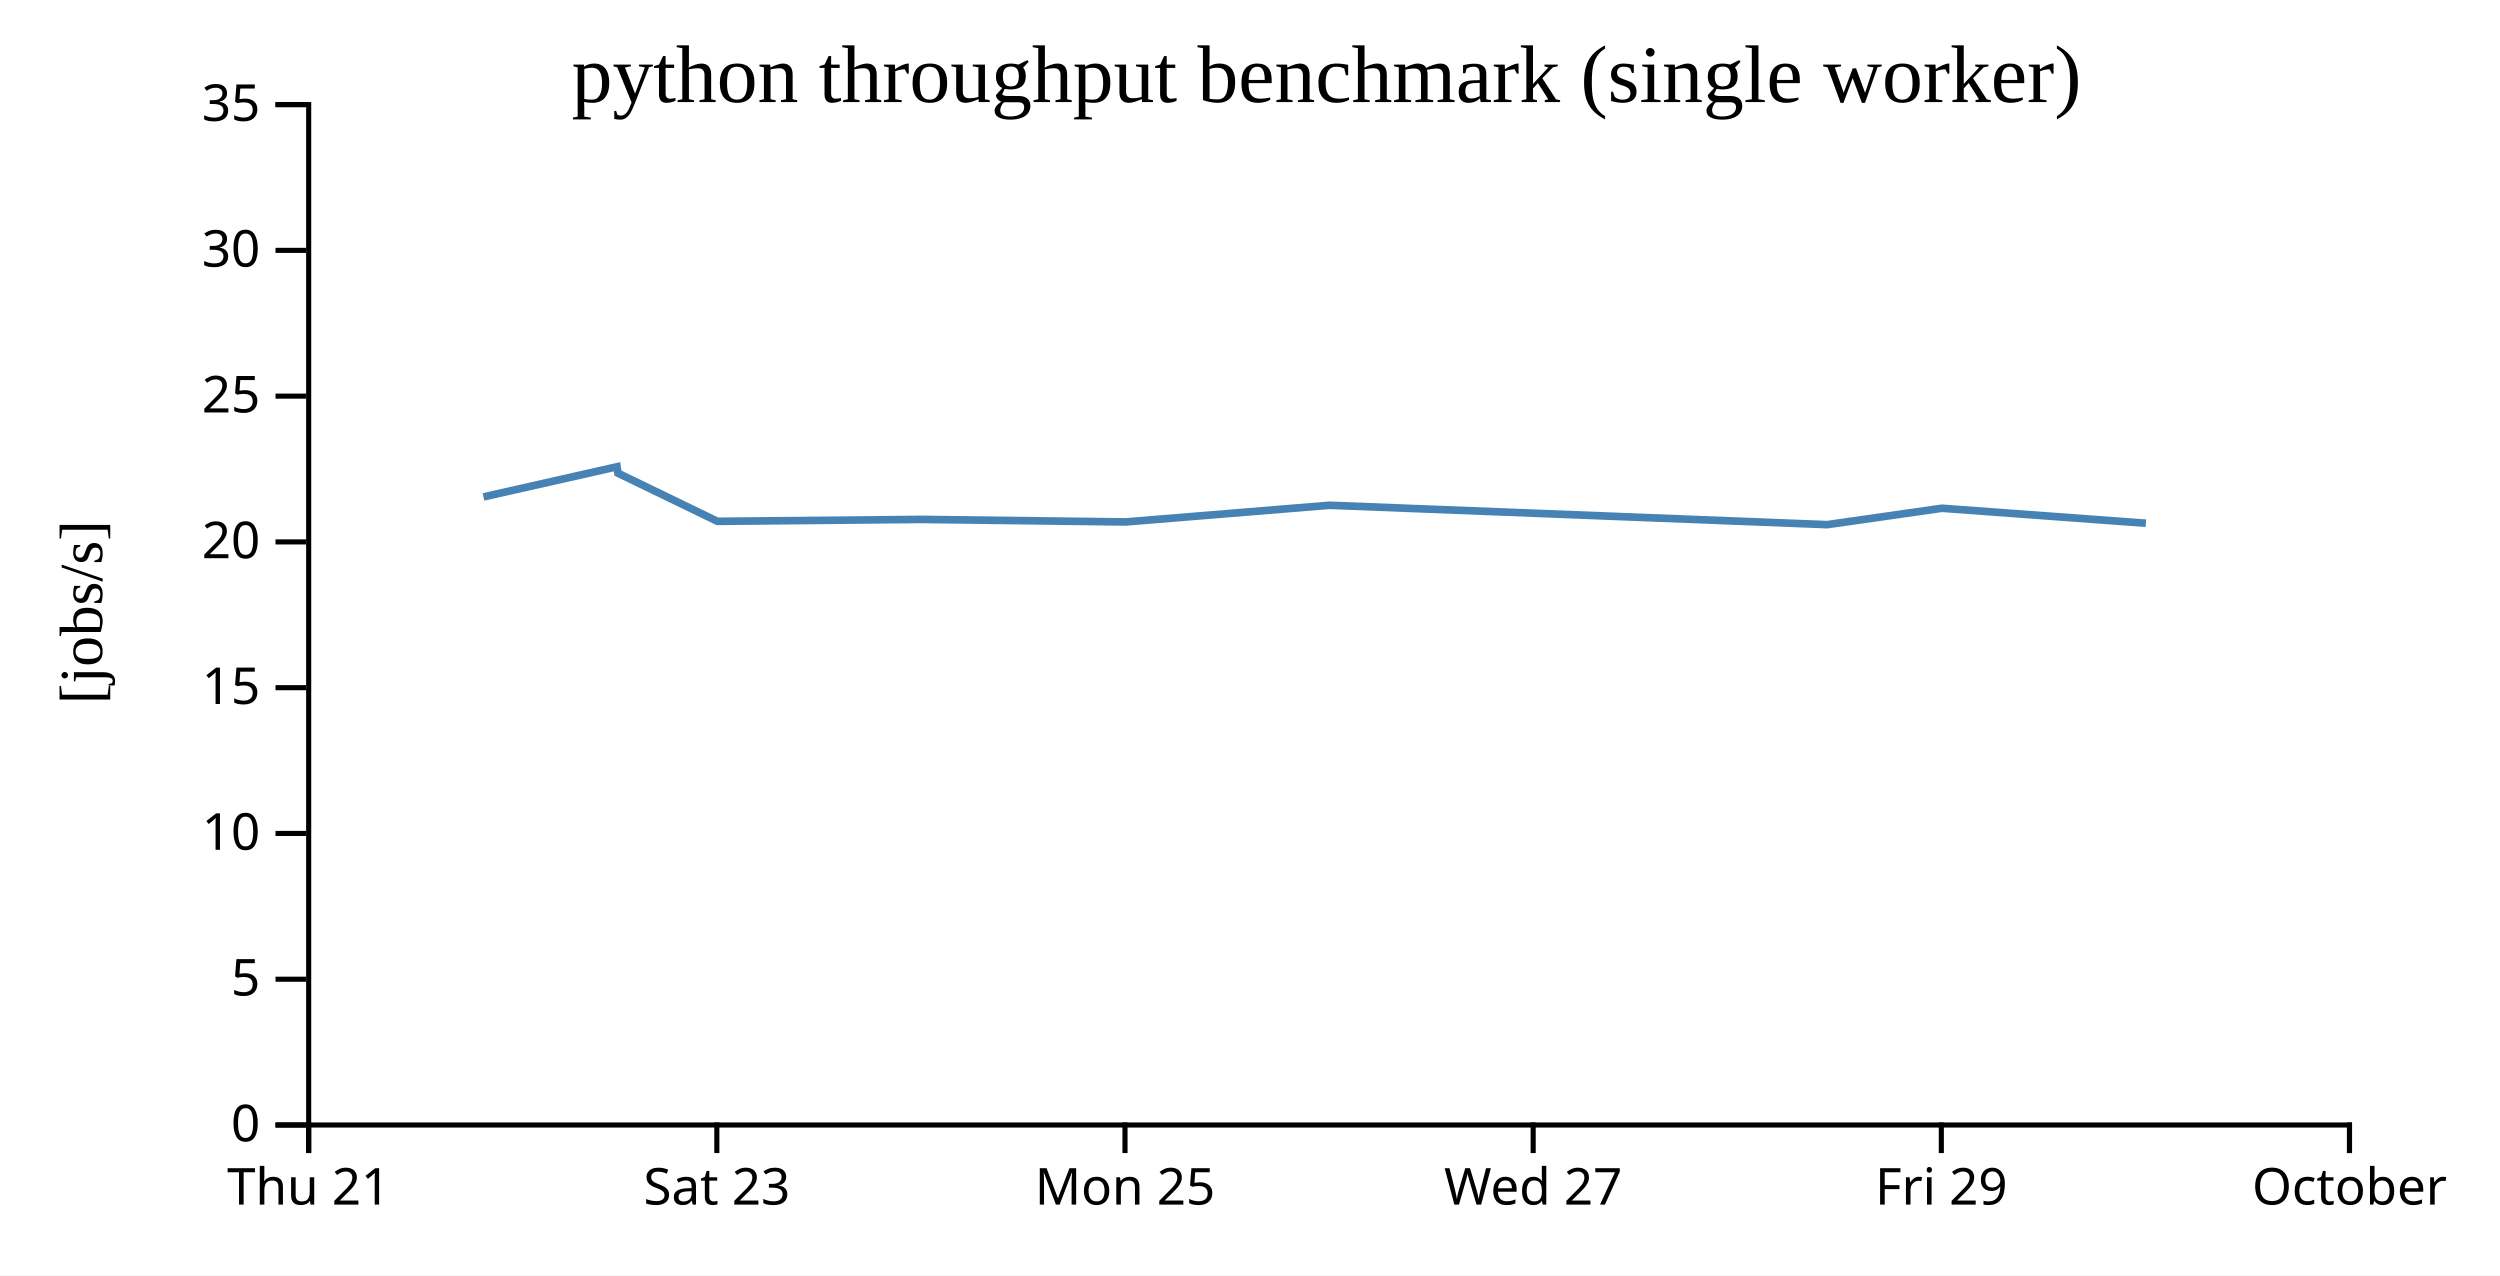
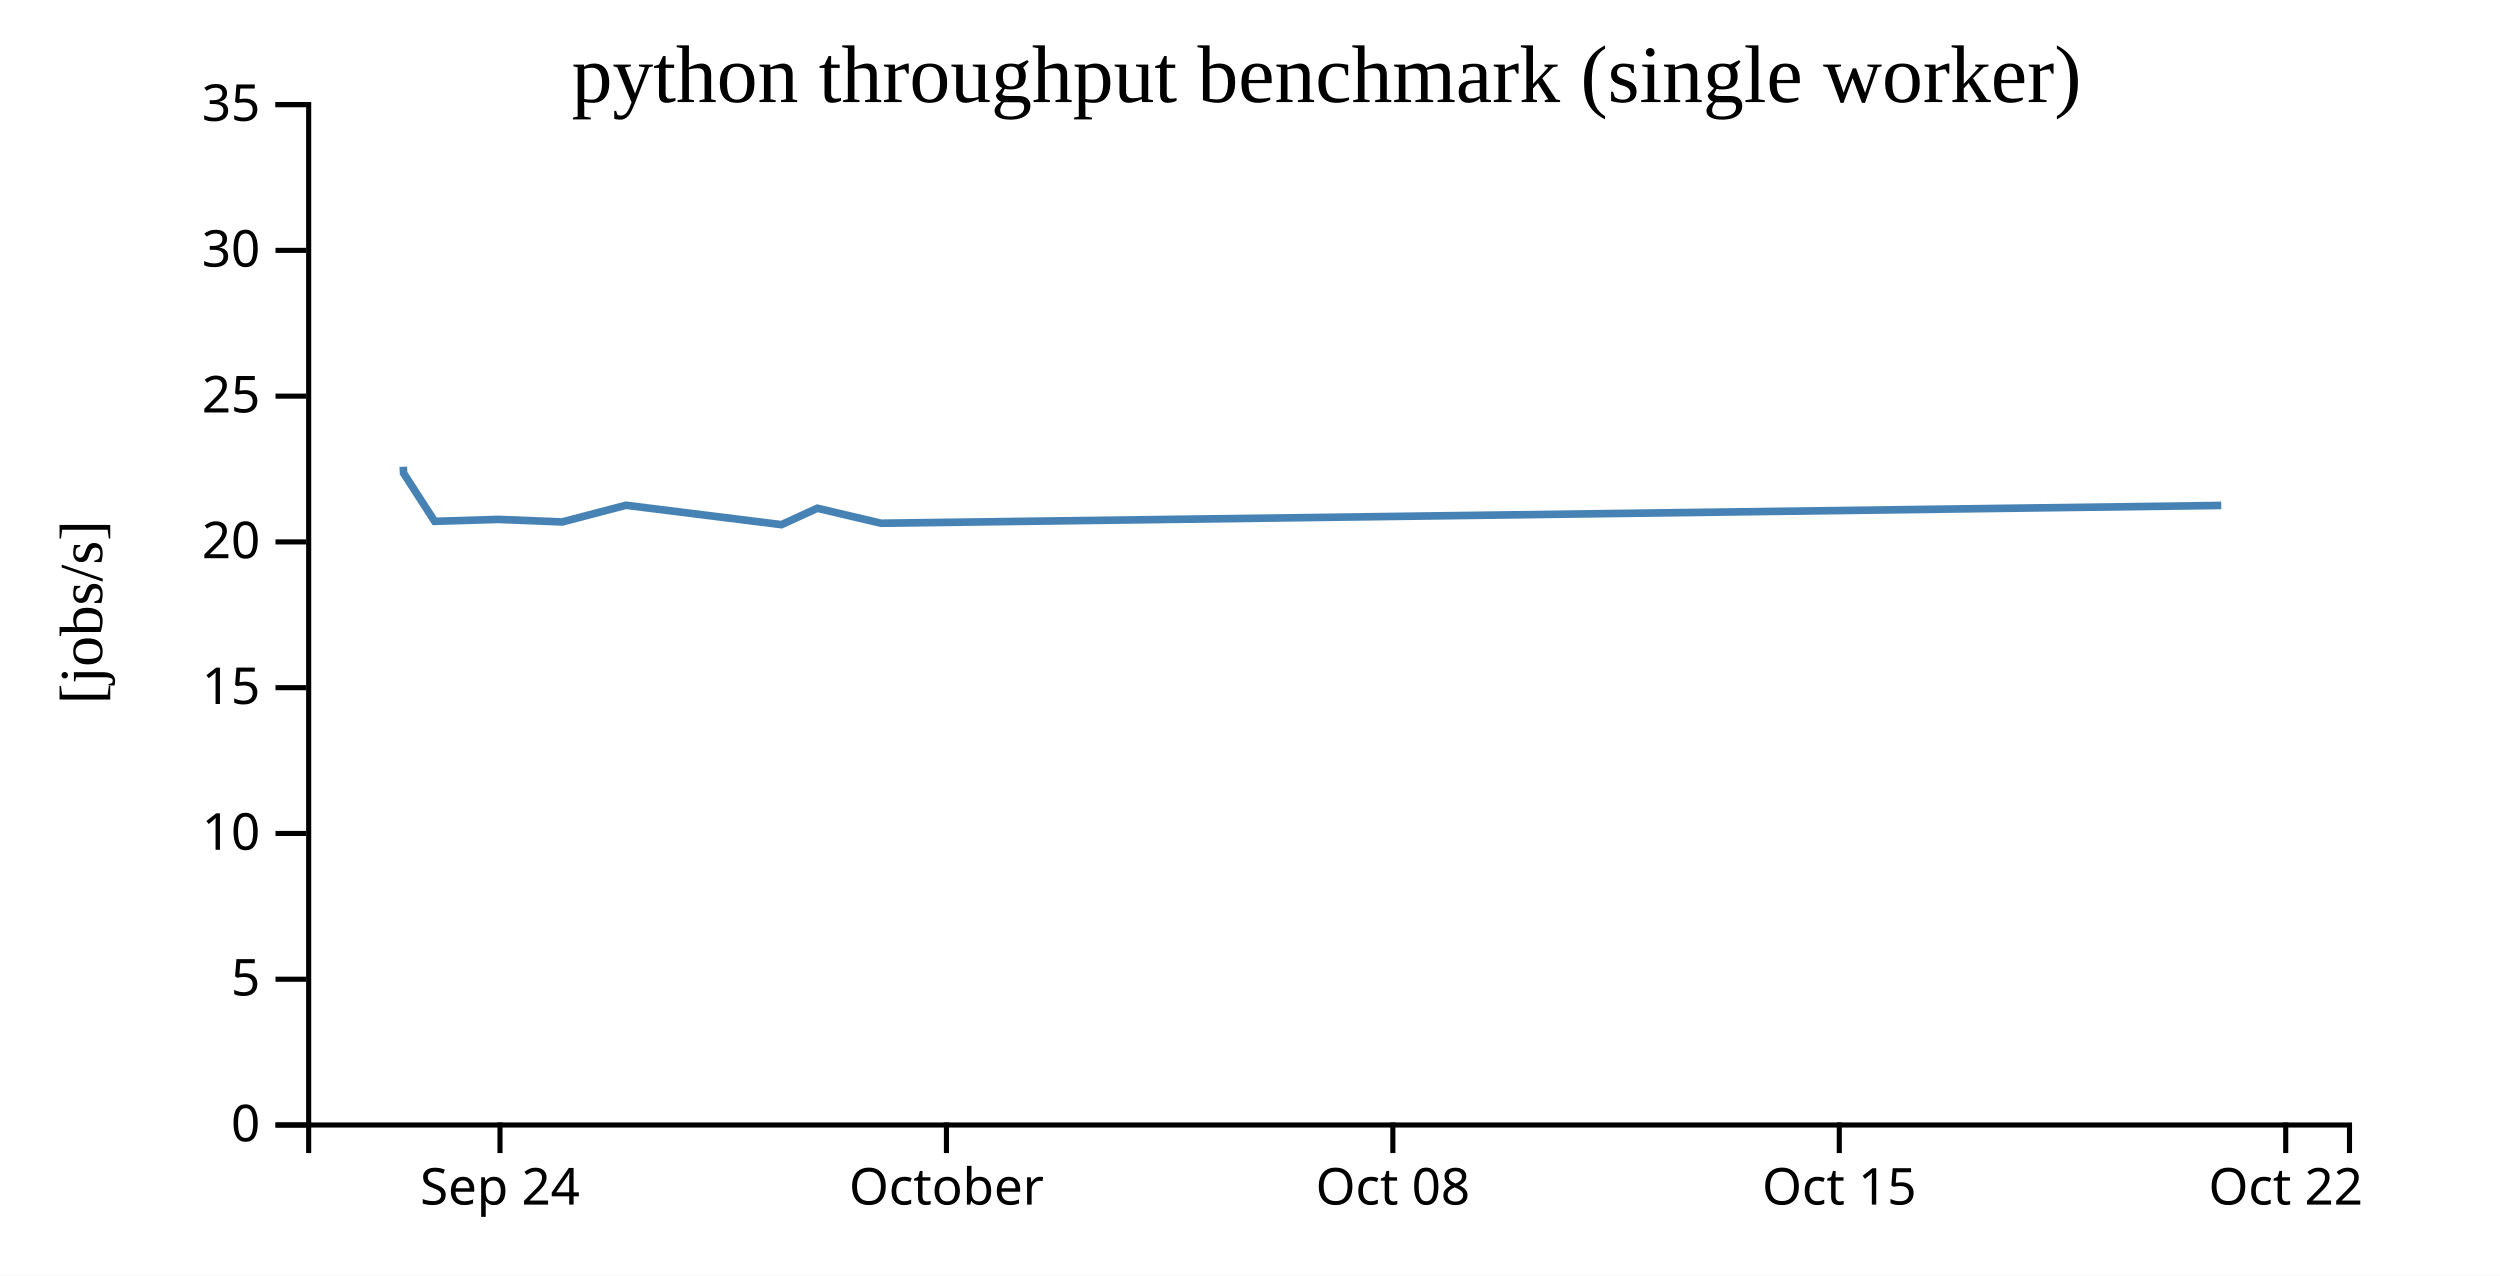
<svg xmlns="http://www.w3.org/2000/svg" width="490" height="250">
  <rect width="100%" height="100%" fill="white" />
  <g transform="translate(60,20)">
    <g transform="translate(0,200)" fill="none" font-size="10" font-family="sans-serif" text-anchor="middle">
      <path class="domain" stroke="currentColor" d="M0.5,6V0.5H400.5V6" />
-       <g class="tick" opacity="1" transform="translate(0.5,0)">
+       <g class="tick" opacity="1" transform="translate(38,0)">
        <line stroke="currentColor" y2="6" />
-         <text fill="currentColor" y="9" dy="0.71em">Thu 21</text>
+         <text fill="currentColor" y="9" dy="0.71em">Sep 24</text>
      </g>
-       <g class="tick" opacity="1" transform="translate(80.5,0)">
-         <line stroke="currentColor" y2="6" />
-         <text fill="currentColor" y="9" dy="0.71em">Sat 23</text>
-       </g>
-       <g class="tick" opacity="1" transform="translate(160.5,0)">
-         <line stroke="currentColor" y2="6" />
-         <text fill="currentColor" y="9" dy="0.71em">Mon 25</text>
-       </g>
-       <g class="tick" opacity="1" transform="translate(240.5,0)">
-         <line stroke="currentColor" y2="6" />
-         <text fill="currentColor" y="9" dy="0.71em">Wed 27</text>
-       </g>
-       <g class="tick" opacity="1" transform="translate(320.5,0)">
-         <line stroke="currentColor" y2="6" />
-         <text fill="currentColor" y="9" dy="0.71em">Fri 29</text>
-       </g>
-       <g class="tick" opacity="1" transform="translate(400.5,0)">
+       <g class="tick" opacity="1" transform="translate(125.5,0)">
        <line stroke="currentColor" y2="6" />
        <text fill="currentColor" y="9" dy="0.71em">October</text>
+       </g>
+       <g class="tick" opacity="1" transform="translate(213,0)">
+         <line stroke="currentColor" y2="6" />
+         <text fill="currentColor" y="9" dy="0.71em">Oct 08</text>
+       </g>
+       <g class="tick" opacity="1" transform="translate(300.5,0)">
+         <line stroke="currentColor" y2="6" />
+         <text fill="currentColor" y="9" dy="0.71em">Oct 15</text>
+       </g>
+       <g class="tick" opacity="1" transform="translate(388,0)">
+         <line stroke="currentColor" y2="6" />
+         <text fill="currentColor" y="9" dy="0.71em">Oct 22</text>
      </g>
    </g>
    <g fill="none" font-size="10" font-family="sans-serif" text-anchor="end">
      <path class="domain" stroke="currentColor" d="M-6,200.5H0.5V0.5H-6" />
      <g class="tick" opacity="1" transform="translate(0,200.5)">
        <line stroke="currentColor" x2="-6" />
        <text fill="currentColor" x="-9" dy="0.32em">0</text>
      </g>
      <g class="tick" opacity="1" transform="translate(0,171.9286)">
        <line stroke="currentColor" x2="-6" />
        <text fill="currentColor" x="-9" dy="0.32em">5</text>
      </g>
      <g class="tick" opacity="1" transform="translate(0,143.3571)">
        <line stroke="currentColor" x2="-6" />
        <text fill="currentColor" x="-9" dy="0.32em">10</text>
      </g>
      <g class="tick" opacity="1" transform="translate(0,114.7857)">
        <line stroke="currentColor" x2="-6" />
        <text fill="currentColor" x="-9" dy="0.32em">15</text>
      </g>
      <g class="tick" opacity="1" transform="translate(0,86.21429)">
        <line stroke="currentColor" x2="-6" />
        <text fill="currentColor" x="-9" dy="0.32em">20</text>
      </g>
      <g class="tick" opacity="1" transform="translate(0,57.64286)">
        <line stroke="currentColor" x2="-6" />
        <text fill="currentColor" x="-9" dy="0.32em">25</text>
      </g>
      <g class="tick" opacity="1" transform="translate(0,29.07143)">
        <line stroke="currentColor" x2="-6" />
        <text fill="currentColor" x="-9" dy="0.32em">30</text>
      </g>
      <g class="tick" opacity="1" transform="translate(0,0.5)">
        <line stroke="currentColor" x2="-6" />
        <text fill="currentColor" x="-9" dy="0.32em">35</text>
      </g>
    </g>
    <text text-anchor="middle" style="font-size: 12px" transform="rotate(-90)" y="-40" x="-100">[jobs/s]</text>
    <text text-anchor="middle" style="font-size: 16px" y="0" x="200">python throughput benchmark (single worker)</text>
-     <path fill="none" stroke="steelblue" stroke-width="1.5" d="M34.763,77.392L60.941,71.479L61.121,72.744L80.618,82.18L120.643,81.804L160.623,82.301L200.589,79.032L298.134,82.832L320.619,79.618L360.598,82.553" />
+     <path fill="none" stroke="steelblue" stroke-width="1.5" d="M19.044,71.479L19.1,72.744L25.193,82.18L37.701,81.804L50.195,82.301L62.684,79.032L93.167,82.832L100.194,79.618L112.687,82.553L375.365,79.068" />
  </g>
</svg>
